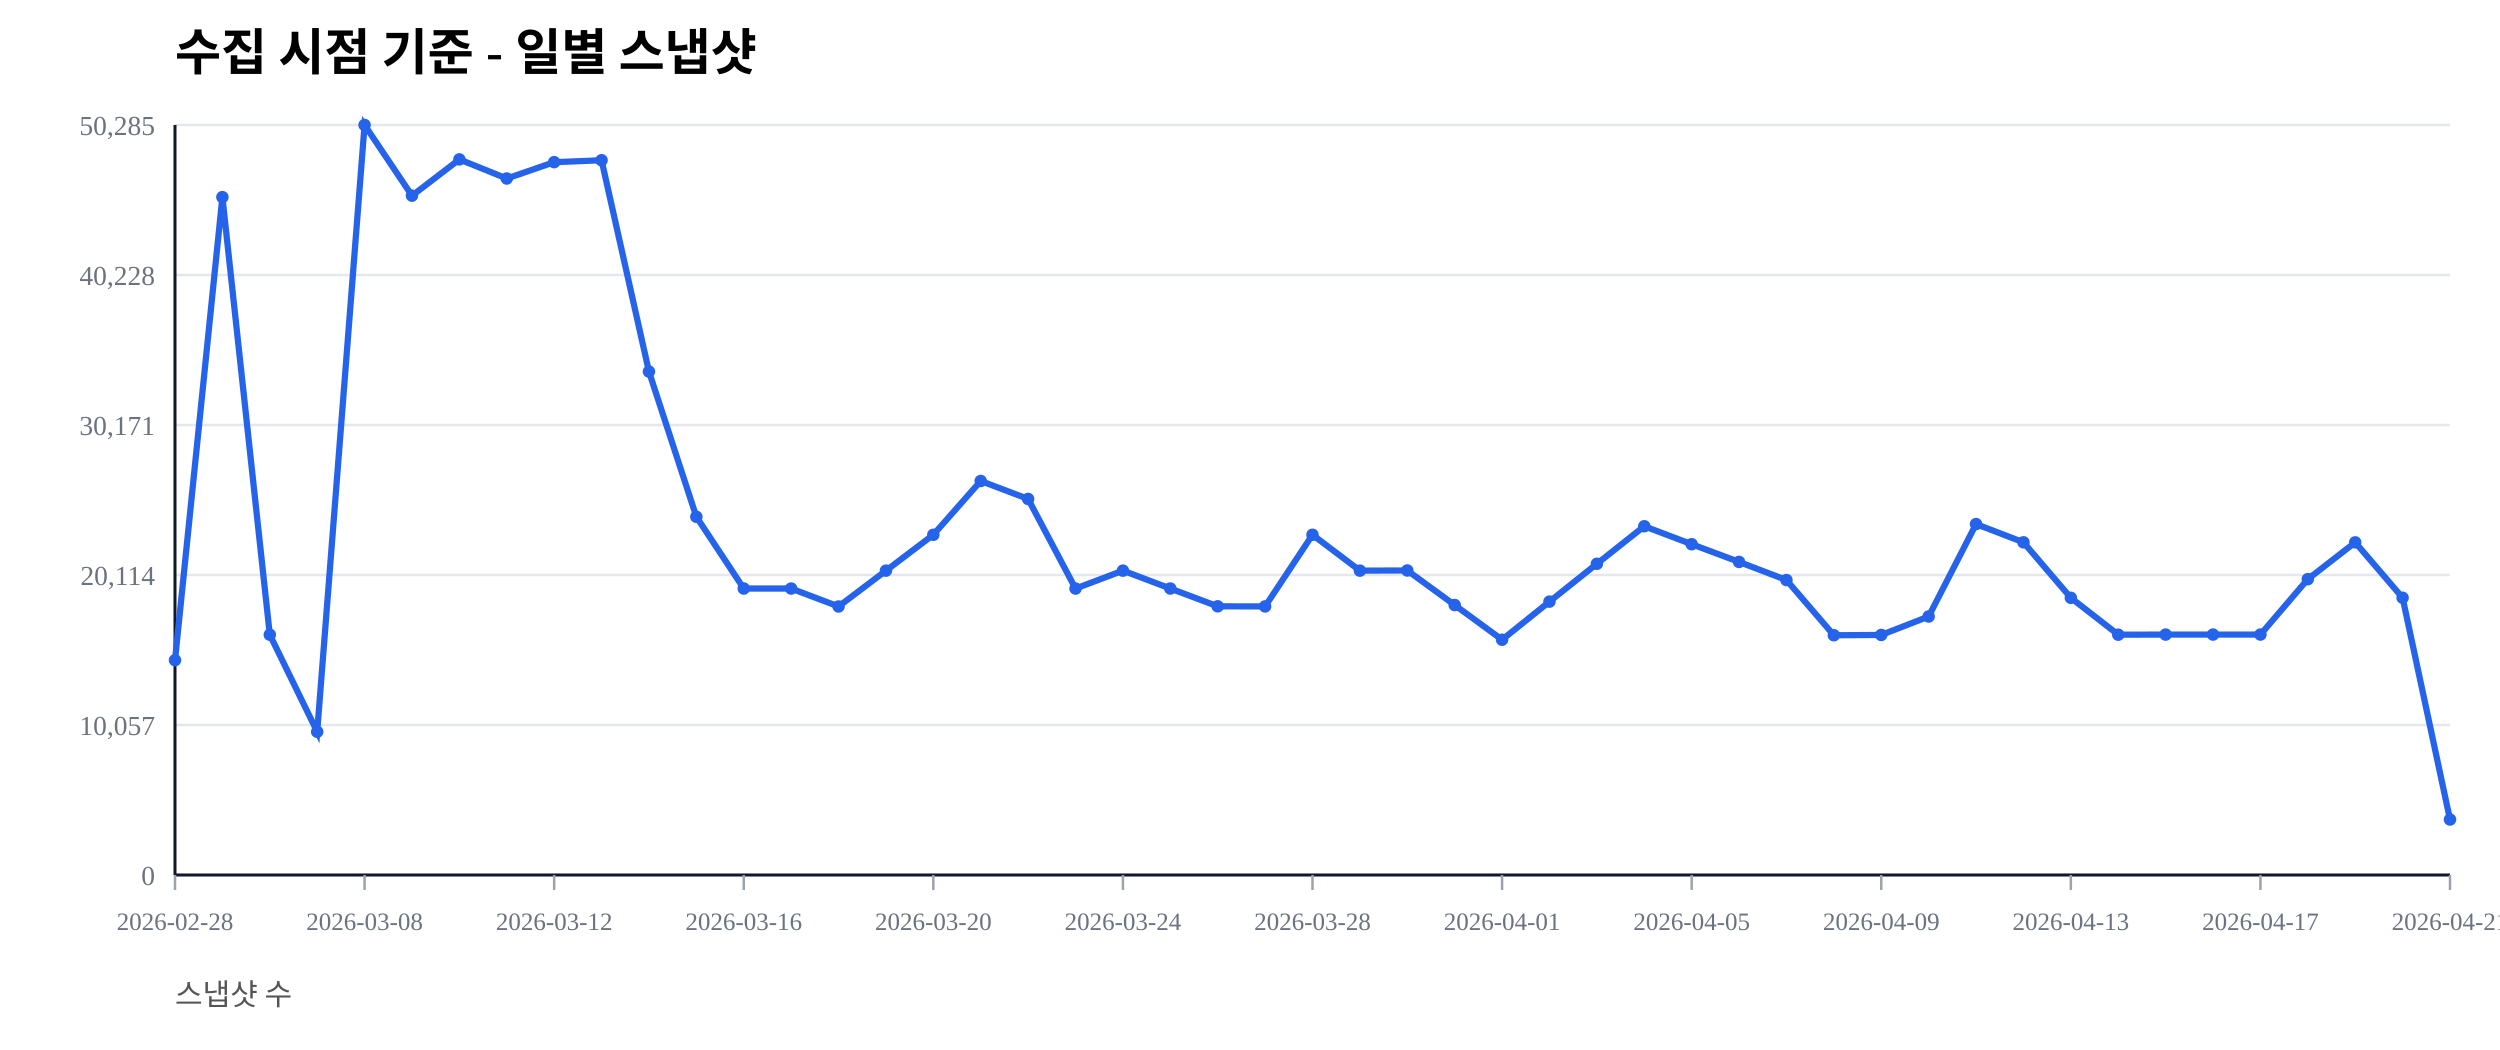
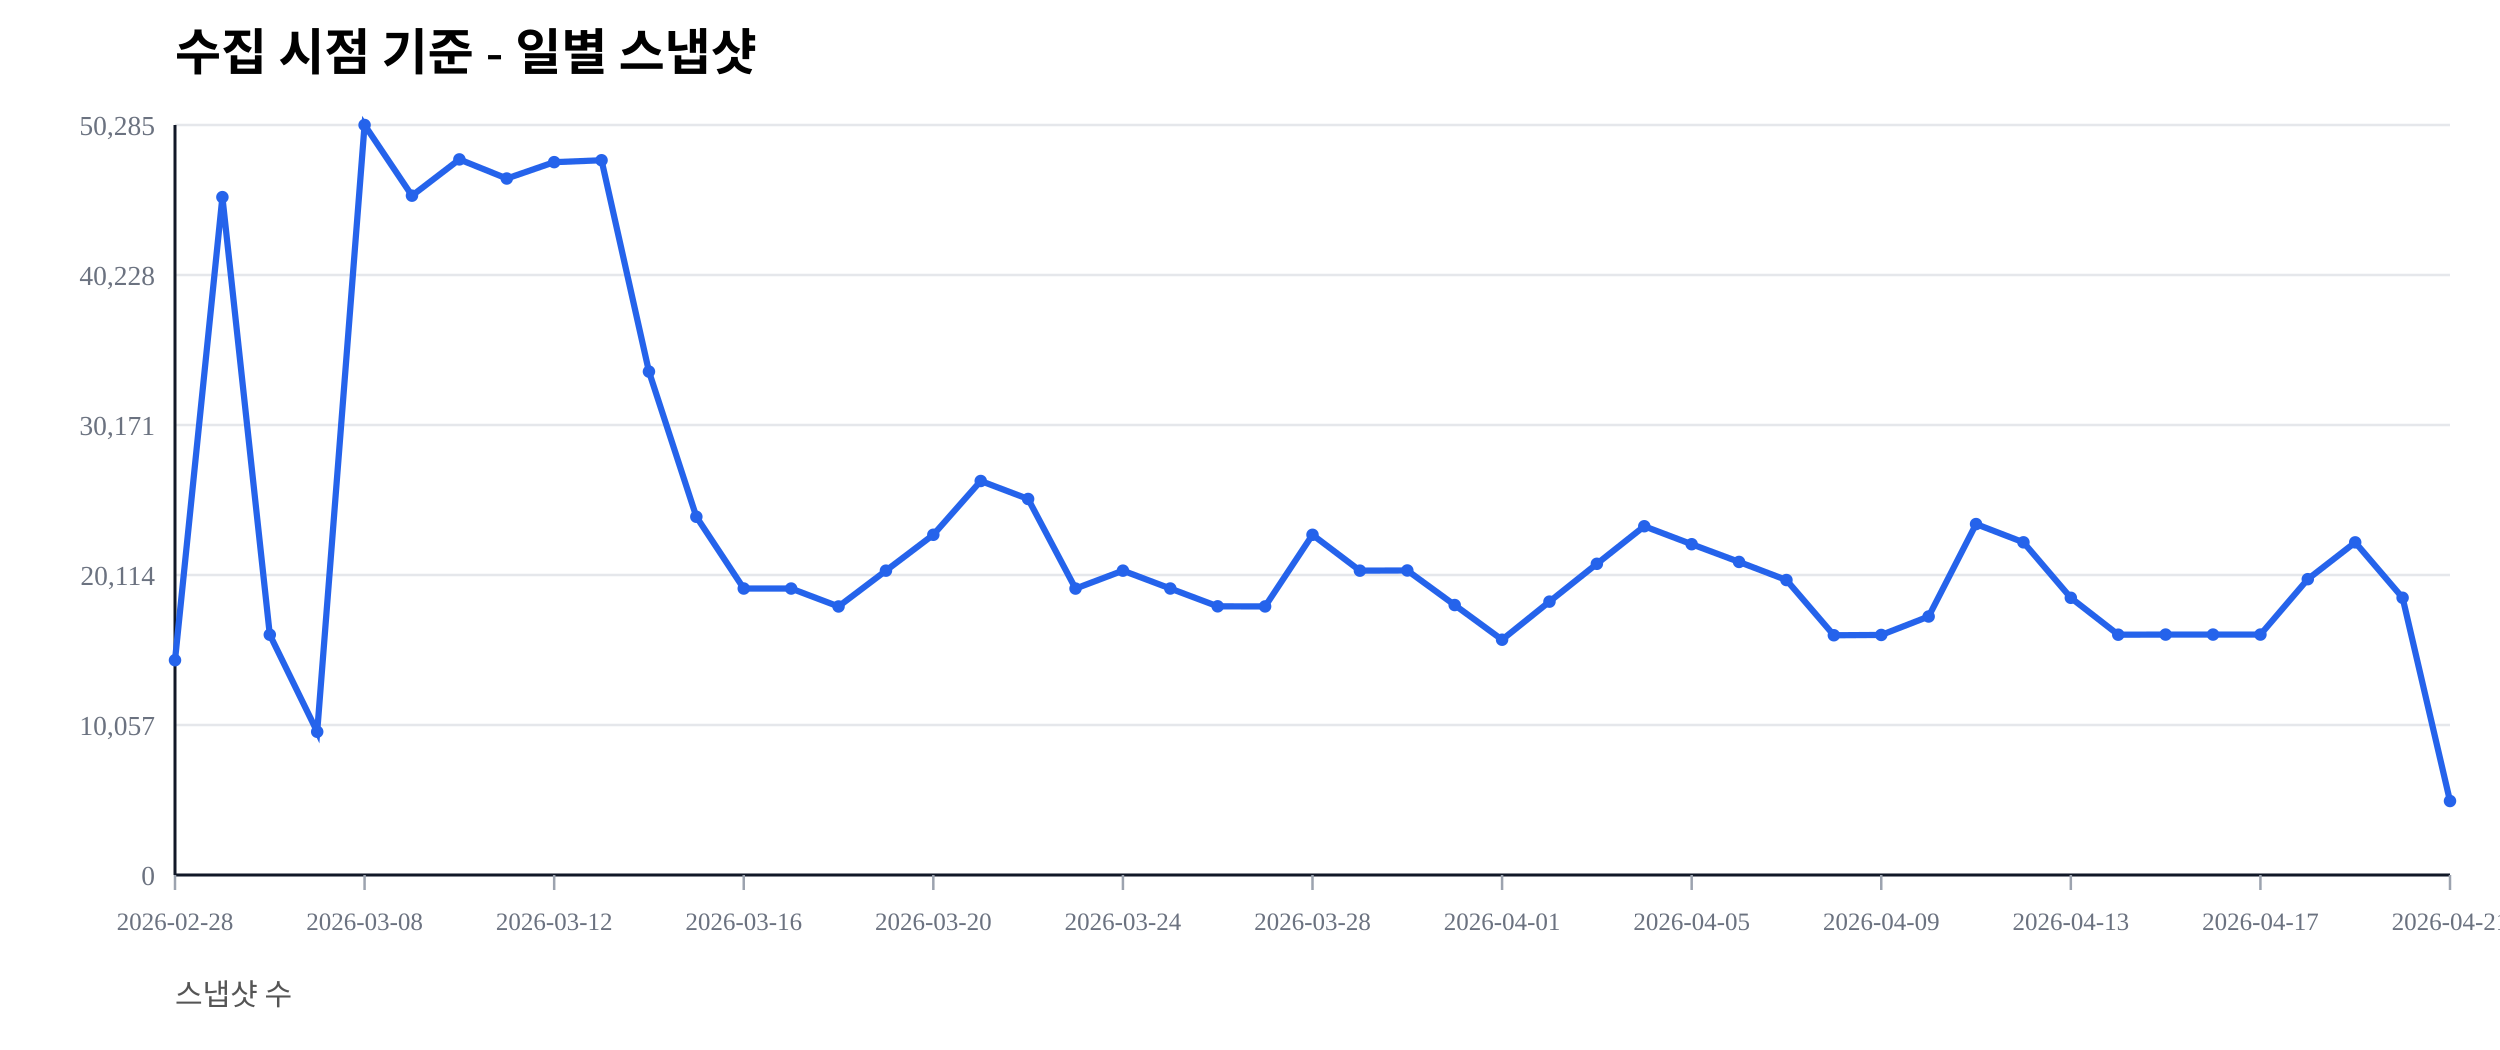
<svg xmlns="http://www.w3.org/2000/svg" width="1000" height="420" viewBox="0 0 1000 420">
  <rect width="100%" height="100%" fill="#ffffff" />
  <text x="70" y="28" font-size="20" font-weight="600">수집 시점 기준 - 일별 스냅샷</text>
  <text x="70" y="402" font-size="12" fill="#555">스냅샷 수</text>
  <line x1="70" y1="350.00" x2="980" y2="350.00" stroke="#e5e7eb" stroke-width="1" />
  <text x="62" y="354.00" font-size="11" fill="#6b7280" text-anchor="end">0</text>
  <line x1="70" y1="290.00" x2="980" y2="290.00" stroke="#e5e7eb" stroke-width="1" />
  <text x="62" y="294.00" font-size="11" fill="#6b7280" text-anchor="end">10,057</text>
  <line x1="70" y1="230.00" x2="980" y2="230.00" stroke="#e5e7eb" stroke-width="1" />
  <text x="62" y="234.00" font-size="11" fill="#6b7280" text-anchor="end">20,114</text>
  <line x1="70" y1="170.00" x2="980" y2="170.00" stroke="#e5e7eb" stroke-width="1" />
  <text x="62" y="174.00" font-size="11" fill="#6b7280" text-anchor="end">30,171</text>
  <line x1="70" y1="110.00" x2="980" y2="110.00" stroke="#e5e7eb" stroke-width="1" />
  <text x="62" y="114.00" font-size="11" fill="#6b7280" text-anchor="end">40,228</text>
  <line x1="70" y1="50.00" x2="980" y2="50.00" stroke="#e5e7eb" stroke-width="1" />
  <text x="62" y="54.00" font-size="11" fill="#6b7280" text-anchor="end">50,285</text>
  <line x1="70" y1="350" x2="980" y2="350" stroke="#111827" stroke-width="1.2" />
  <line x1="70" y1="50" x2="70" y2="350" stroke="#111827" stroke-width="1.2" />
  <line x1="70.00" y1="350" x2="70.00" y2="356" stroke="#9ca3af" stroke-width="1" />
  <text x="70.00" y="372" font-size="10" fill="#6b7280" text-anchor="middle">2026-02-28</text>
  <line x1="145.83" y1="350" x2="145.83" y2="356" stroke="#9ca3af" stroke-width="1" />
  <text x="145.83" y="372" font-size="10" fill="#6b7280" text-anchor="middle">2026-03-08</text>
  <line x1="221.67" y1="350" x2="221.67" y2="356" stroke="#9ca3af" stroke-width="1" />
  <text x="221.67" y="372" font-size="10" fill="#6b7280" text-anchor="middle">2026-03-12</text>
  <line x1="297.50" y1="350" x2="297.50" y2="356" stroke="#9ca3af" stroke-width="1" />
  <text x="297.50" y="372" font-size="10" fill="#6b7280" text-anchor="middle">2026-03-16</text>
  <line x1="373.33" y1="350" x2="373.33" y2="356" stroke="#9ca3af" stroke-width="1" />
  <text x="373.33" y="372" font-size="10" fill="#6b7280" text-anchor="middle">2026-03-20</text>
  <line x1="449.17" y1="350" x2="449.17" y2="356" stroke="#9ca3af" stroke-width="1" />
  <text x="449.17" y="372" font-size="10" fill="#6b7280" text-anchor="middle">2026-03-24</text>
  <line x1="525.00" y1="350" x2="525.00" y2="356" stroke="#9ca3af" stroke-width="1" />
  <text x="525.00" y="372" font-size="10" fill="#6b7280" text-anchor="middle">2026-03-28</text>
  <line x1="600.83" y1="350" x2="600.83" y2="356" stroke="#9ca3af" stroke-width="1" />
  <text x="600.83" y="372" font-size="10" fill="#6b7280" text-anchor="middle">2026-04-01</text>
  <line x1="676.67" y1="350" x2="676.67" y2="356" stroke="#9ca3af" stroke-width="1" />
  <text x="676.67" y="372" font-size="10" fill="#6b7280" text-anchor="middle">2026-04-05</text>
  <line x1="752.50" y1="350" x2="752.50" y2="356" stroke="#9ca3af" stroke-width="1" />
  <text x="752.50" y="372" font-size="10" fill="#6b7280" text-anchor="middle">2026-04-09</text>
  <line x1="828.33" y1="350" x2="828.33" y2="356" stroke="#9ca3af" stroke-width="1" />
  <text x="828.33" y="372" font-size="10" fill="#6b7280" text-anchor="middle">2026-04-13</text>
  <line x1="904.17" y1="350" x2="904.17" y2="356" stroke="#9ca3af" stroke-width="1" />
  <text x="904.17" y="372" font-size="10" fill="#6b7280" text-anchor="middle">2026-04-17</text>
  <line x1="980.00" y1="350" x2="980.00" y2="356" stroke="#9ca3af" stroke-width="1" />
  <text x="980.00" y="372" font-size="10" fill="#6b7280" text-anchor="middle">2026-04-21</text>
-   <polyline fill="none" stroke="#2563eb" stroke-width="2.5" points="70.00,264.08 88.96,78.85 107.92,253.89 126.88,292.71 145.83,50.00 164.79,78.27 183.75,63.76 202.71,71.41 221.67,64.86 240.62,64.10 259.58,148.63 278.54,206.71 297.50,235.41 316.46,235.42 335.42,242.59 354.38,228.26 373.33,213.91 392.29,192.40 411.25,199.59 430.21,235.43 449.17,228.26 468.12,235.41 487.08,242.53 506.04,242.57 525.00,213.92 543.96,228.26 562.92,228.19 581.88,242.02 600.83,255.89 619.79,240.65 638.75,225.52 657.71,210.50 676.67,217.69 695.62,224.77 714.58,232.02 733.54,254.10 752.50,253.98 771.46,246.60 790.42,209.63 809.38,216.93 828.33,239.12 847.29,253.88 866.25,253.83 885.21,253.83 904.17,253.83 923.12,231.67 942.08,216.95 961.04,239.11 980.00,327.81" />
+   <polyline fill="none" stroke="#2563eb" stroke-width="2.5" points="70.00,264.08 88.96,78.85 107.92,253.89 126.88,292.71 145.83,50.00 164.79,78.27 183.75,63.76 202.71,71.41 221.67,64.86 240.62,64.10 259.58,148.63 278.54,206.71 297.50,235.41 316.46,235.42 335.42,242.59 354.38,228.26 373.33,213.91 392.29,192.40 411.25,199.59 430.21,235.43 449.17,228.26 468.12,235.41 487.08,242.53 506.04,242.57 525.00,213.92 543.96,228.26 562.92,228.19 581.88,242.02 600.83,255.89 619.79,240.65 638.75,225.52 657.71,210.50 676.67,217.69 695.62,224.77 714.58,232.02 733.54,254.10 752.50,253.98 771.46,246.60 790.42,209.63 809.38,216.93 828.33,239.12 847.29,253.88 866.25,253.83 885.21,253.83 904.17,253.83 923.12,231.67 942.08,216.95 961.04,239.11 980.00,320.41" />
  <circle cx="70.00" cy="264.08" r="2.5" fill="#2563eb" />
  <circle cx="88.96" cy="78.85" r="2.5" fill="#2563eb" />
  <circle cx="107.92" cy="253.89" r="2.5" fill="#2563eb" />
  <circle cx="126.88" cy="292.71" r="2.5" fill="#2563eb" />
  <circle cx="145.83" cy="50.00" r="2.5" fill="#2563eb" />
  <circle cx="164.79" cy="78.27" r="2.5" fill="#2563eb" />
  <circle cx="183.75" cy="63.76" r="2.5" fill="#2563eb" />
  <circle cx="202.71" cy="71.41" r="2.5" fill="#2563eb" />
  <circle cx="221.67" cy="64.86" r="2.5" fill="#2563eb" />
  <circle cx="240.62" cy="64.10" r="2.5" fill="#2563eb" />
  <circle cx="259.58" cy="148.63" r="2.5" fill="#2563eb" />
  <circle cx="278.54" cy="206.71" r="2.5" fill="#2563eb" />
  <circle cx="297.50" cy="235.41" r="2.5" fill="#2563eb" />
  <circle cx="316.46" cy="235.42" r="2.5" fill="#2563eb" />
  <circle cx="335.42" cy="242.59" r="2.5" fill="#2563eb" />
  <circle cx="354.38" cy="228.26" r="2.5" fill="#2563eb" />
  <circle cx="373.33" cy="213.91" r="2.5" fill="#2563eb" />
  <circle cx="392.29" cy="192.40" r="2.5" fill="#2563eb" />
  <circle cx="411.25" cy="199.59" r="2.5" fill="#2563eb" />
  <circle cx="430.21" cy="235.43" r="2.5" fill="#2563eb" />
  <circle cx="449.17" cy="228.26" r="2.5" fill="#2563eb" />
  <circle cx="468.12" cy="235.41" r="2.5" fill="#2563eb" />
  <circle cx="487.08" cy="242.53" r="2.5" fill="#2563eb" />
  <circle cx="506.04" cy="242.57" r="2.5" fill="#2563eb" />
  <circle cx="525.00" cy="213.92" r="2.5" fill="#2563eb" />
  <circle cx="543.96" cy="228.26" r="2.5" fill="#2563eb" />
  <circle cx="562.92" cy="228.19" r="2.5" fill="#2563eb" />
  <circle cx="581.88" cy="242.02" r="2.5" fill="#2563eb" />
  <circle cx="600.83" cy="255.89" r="2.5" fill="#2563eb" />
  <circle cx="619.79" cy="240.65" r="2.5" fill="#2563eb" />
  <circle cx="638.75" cy="225.52" r="2.5" fill="#2563eb" />
  <circle cx="657.71" cy="210.50" r="2.5" fill="#2563eb" />
  <circle cx="676.67" cy="217.69" r="2.5" fill="#2563eb" />
  <circle cx="695.62" cy="224.77" r="2.5" fill="#2563eb" />
  <circle cx="714.58" cy="232.02" r="2.5" fill="#2563eb" />
  <circle cx="733.54" cy="254.10" r="2.5" fill="#2563eb" />
  <circle cx="752.50" cy="253.98" r="2.5" fill="#2563eb" />
  <circle cx="771.46" cy="246.60" r="2.5" fill="#2563eb" />
  <circle cx="790.42" cy="209.63" r="2.5" fill="#2563eb" />
  <circle cx="809.38" cy="216.93" r="2.5" fill="#2563eb" />
  <circle cx="828.33" cy="239.12" r="2.5" fill="#2563eb" />
  <circle cx="847.29" cy="253.88" r="2.5" fill="#2563eb" />
  <circle cx="866.25" cy="253.83" r="2.5" fill="#2563eb" />
  <circle cx="885.21" cy="253.83" r="2.5" fill="#2563eb" />
  <circle cx="904.17" cy="253.83" r="2.5" fill="#2563eb" />
  <circle cx="923.12" cy="231.67" r="2.5" fill="#2563eb" />
  <circle cx="942.08" cy="216.95" r="2.5" fill="#2563eb" />
  <circle cx="961.04" cy="239.11" r="2.5" fill="#2563eb" />
-   <circle cx="980.00" cy="327.81" r="2.5" fill="#2563eb" />
+   <circle cx="980.00" cy="320.41" r="2.5" fill="#2563eb" />
</svg>
